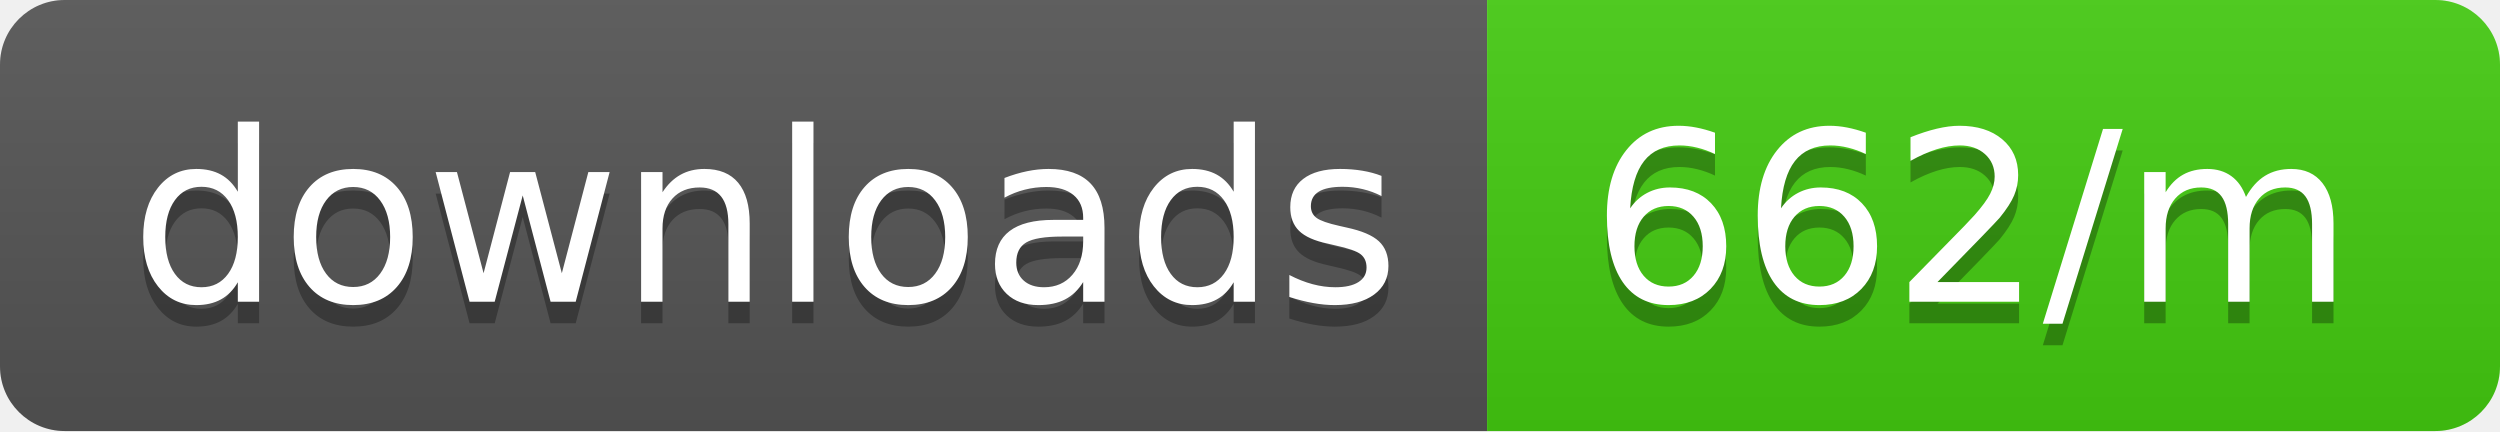
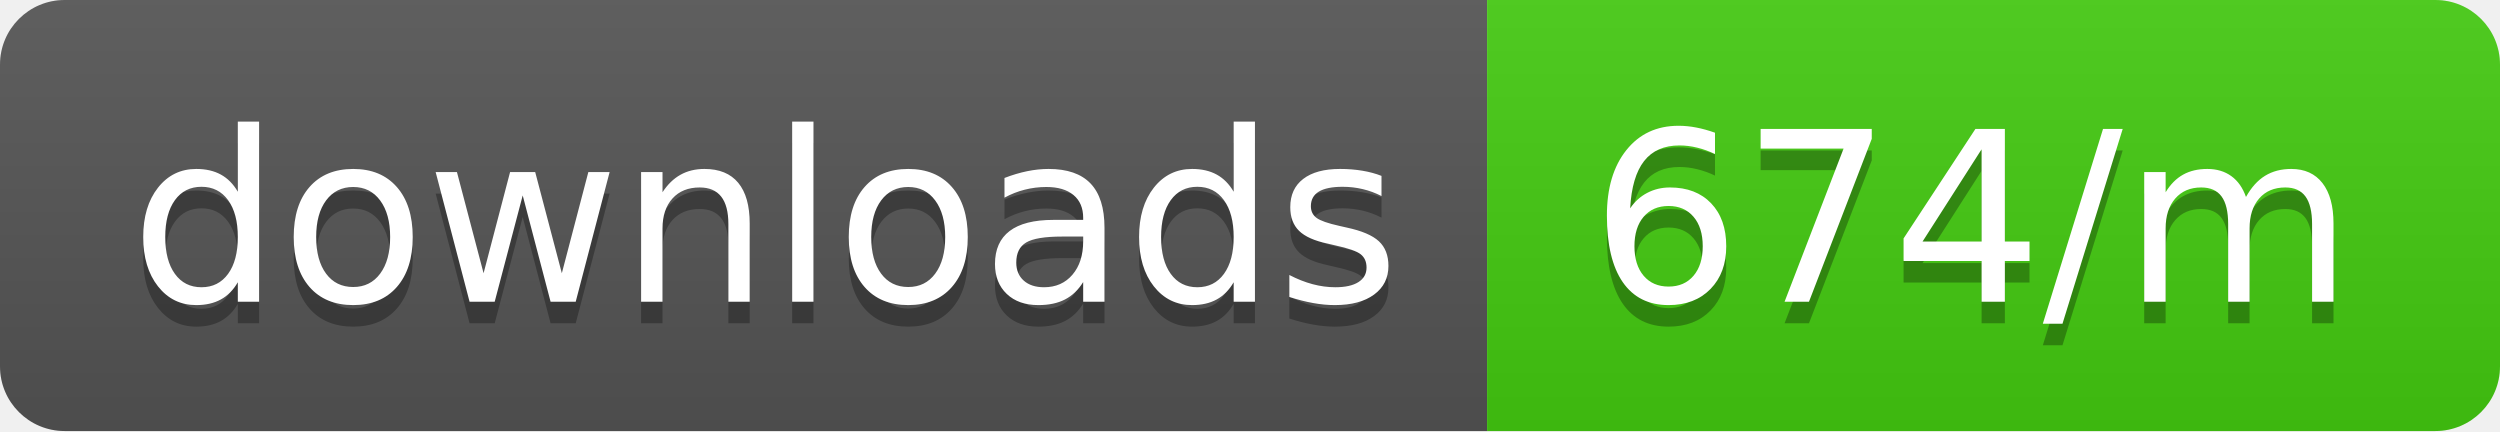
<svg xmlns="http://www.w3.org/2000/svg" width="116" height="20">
  <linearGradient id="b" x2="0" y2="100%">
    <stop offset="0" stop-color="#bbb" stop-opacity=".1" />
    <stop offset="1" stop-opacity=".1" />
  </linearGradient>
  <clipPath id="a">
    <rect width="116" height="20" rx="3" fill="#fff" />
  </clipPath>
  <g clip-path="url(#a)">
    <path fill="#555" d="M0 0h69v20H0z" />
    <path fill="#4c1" d="M69 0h47v20H69z" />
    <path fill="url(#b)" d="M0 0h116v20H0z" />
  </g>
  <g fill="#fff" text-anchor="middle" font-family="DejaVu Sans,Verdana,Geneva,sans-serif" font-size="110">
    <text x="355" y="150" fill="#010101" fill-opacity=".3" transform="scale(.1)" textLength="590">downloads</text>
    <text x="355" y="140" transform="scale(.1)" textLength="590">downloads</text>
-     <text x="915" y="150" fill="#010101" fill-opacity=".3" transform="scale(.1)" textLength="370">662/m</text>
-     <text x="915" y="140" transform="scale(.1)" textLength="370">662/m</text>
+     <text x="915" y="150" fill="#010101" fill-opacity=".3" transform="scale(.1)" textLength="370">674/m</text>
+     <text x="915" y="140" transform="scale(.1)" textLength="370">674/m</text>
  </g>
</svg>
